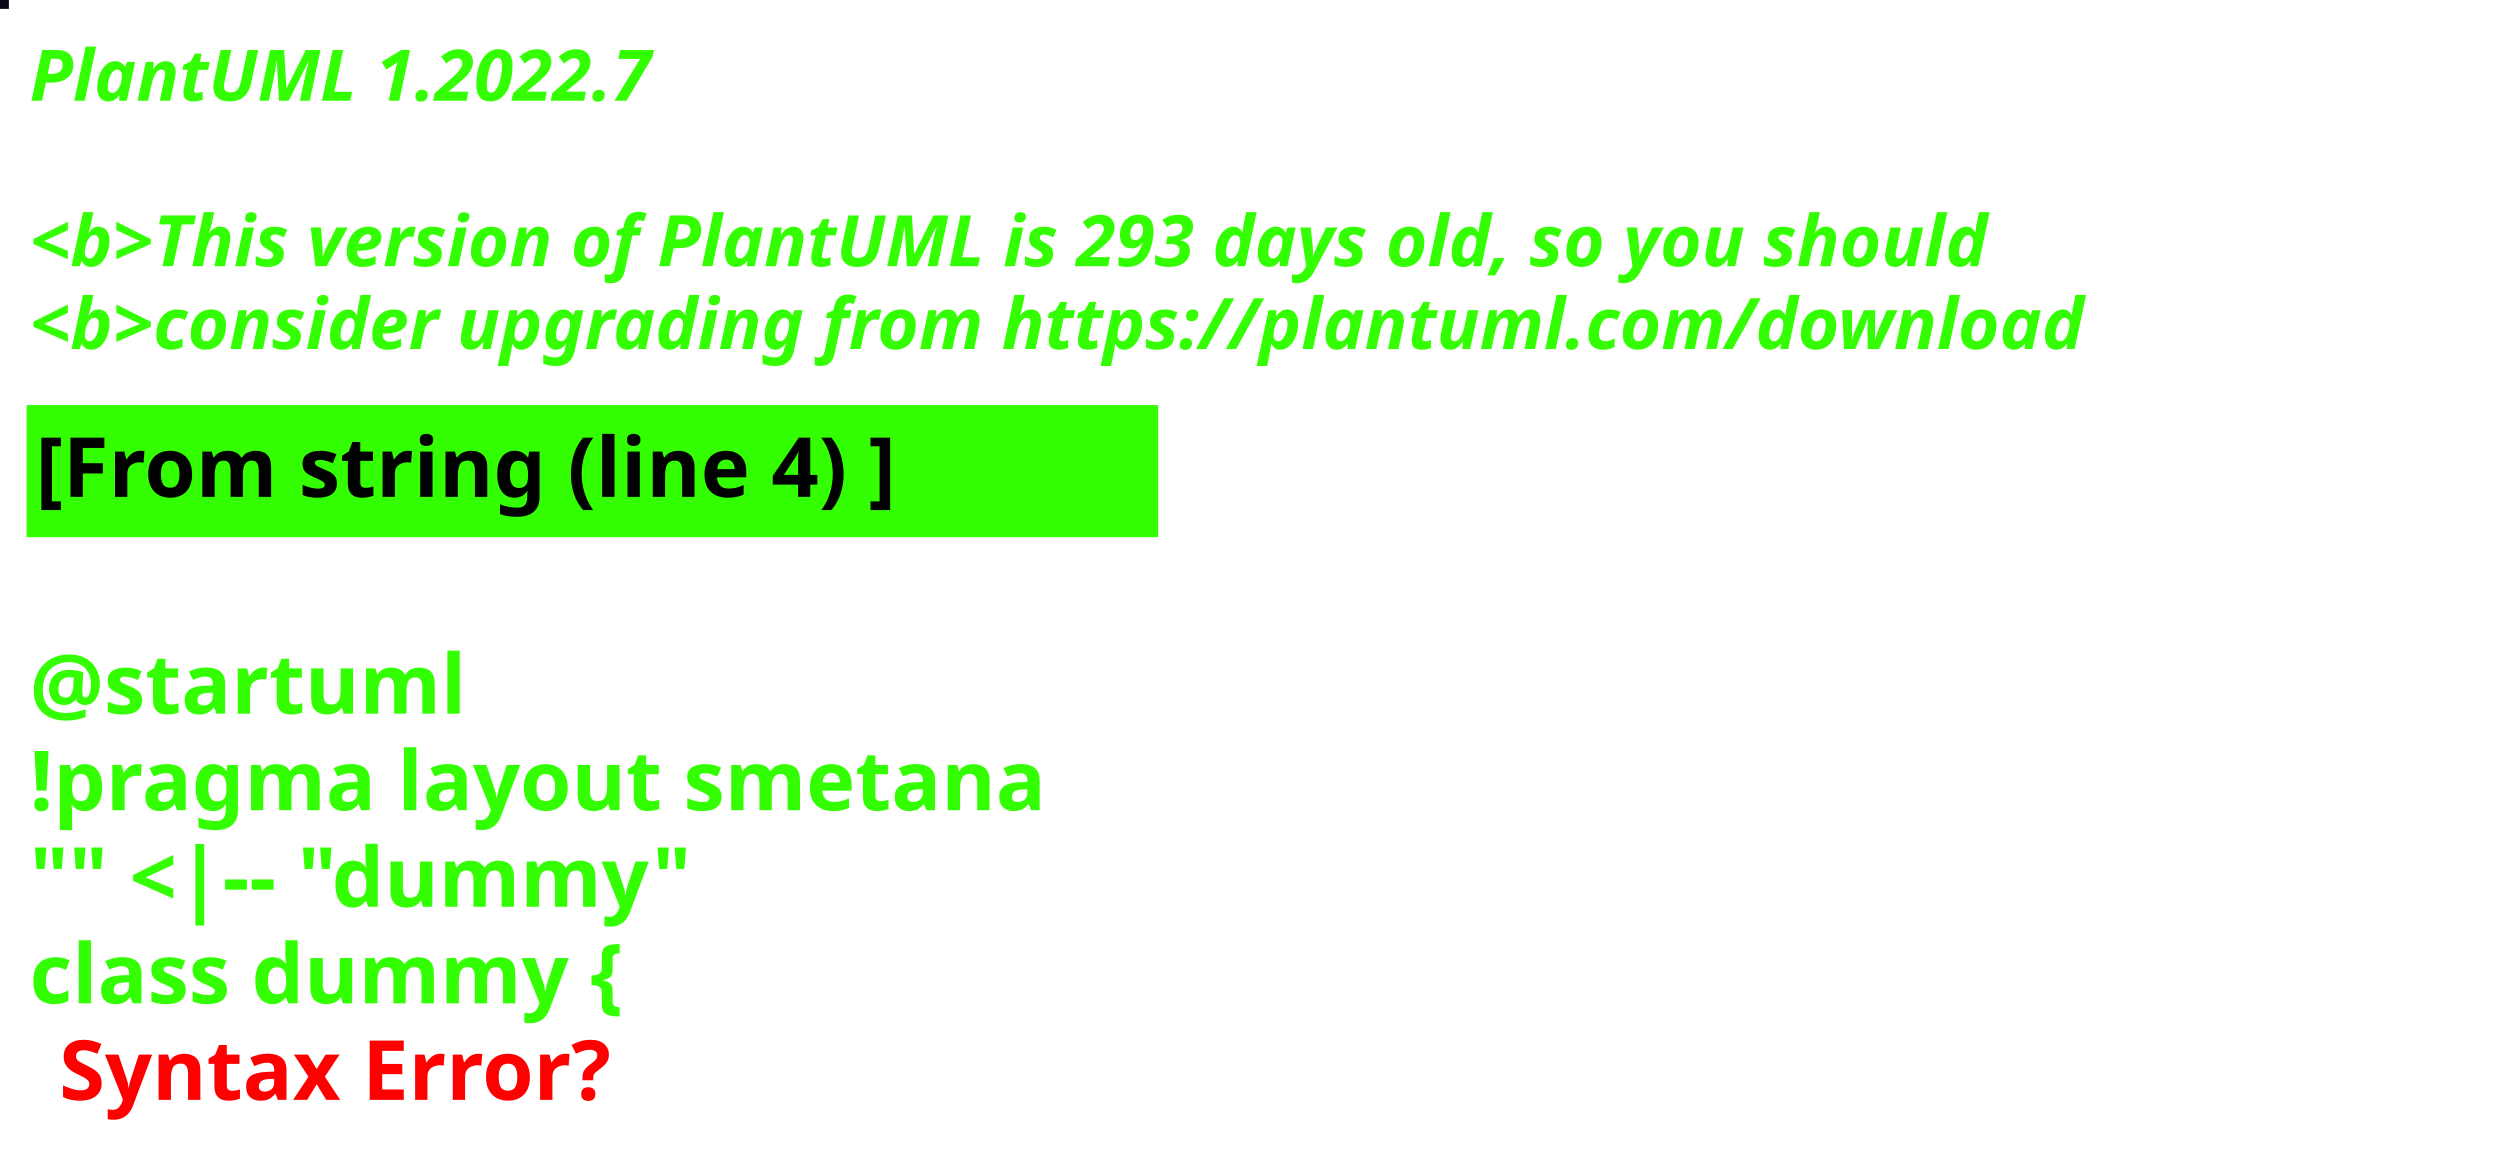
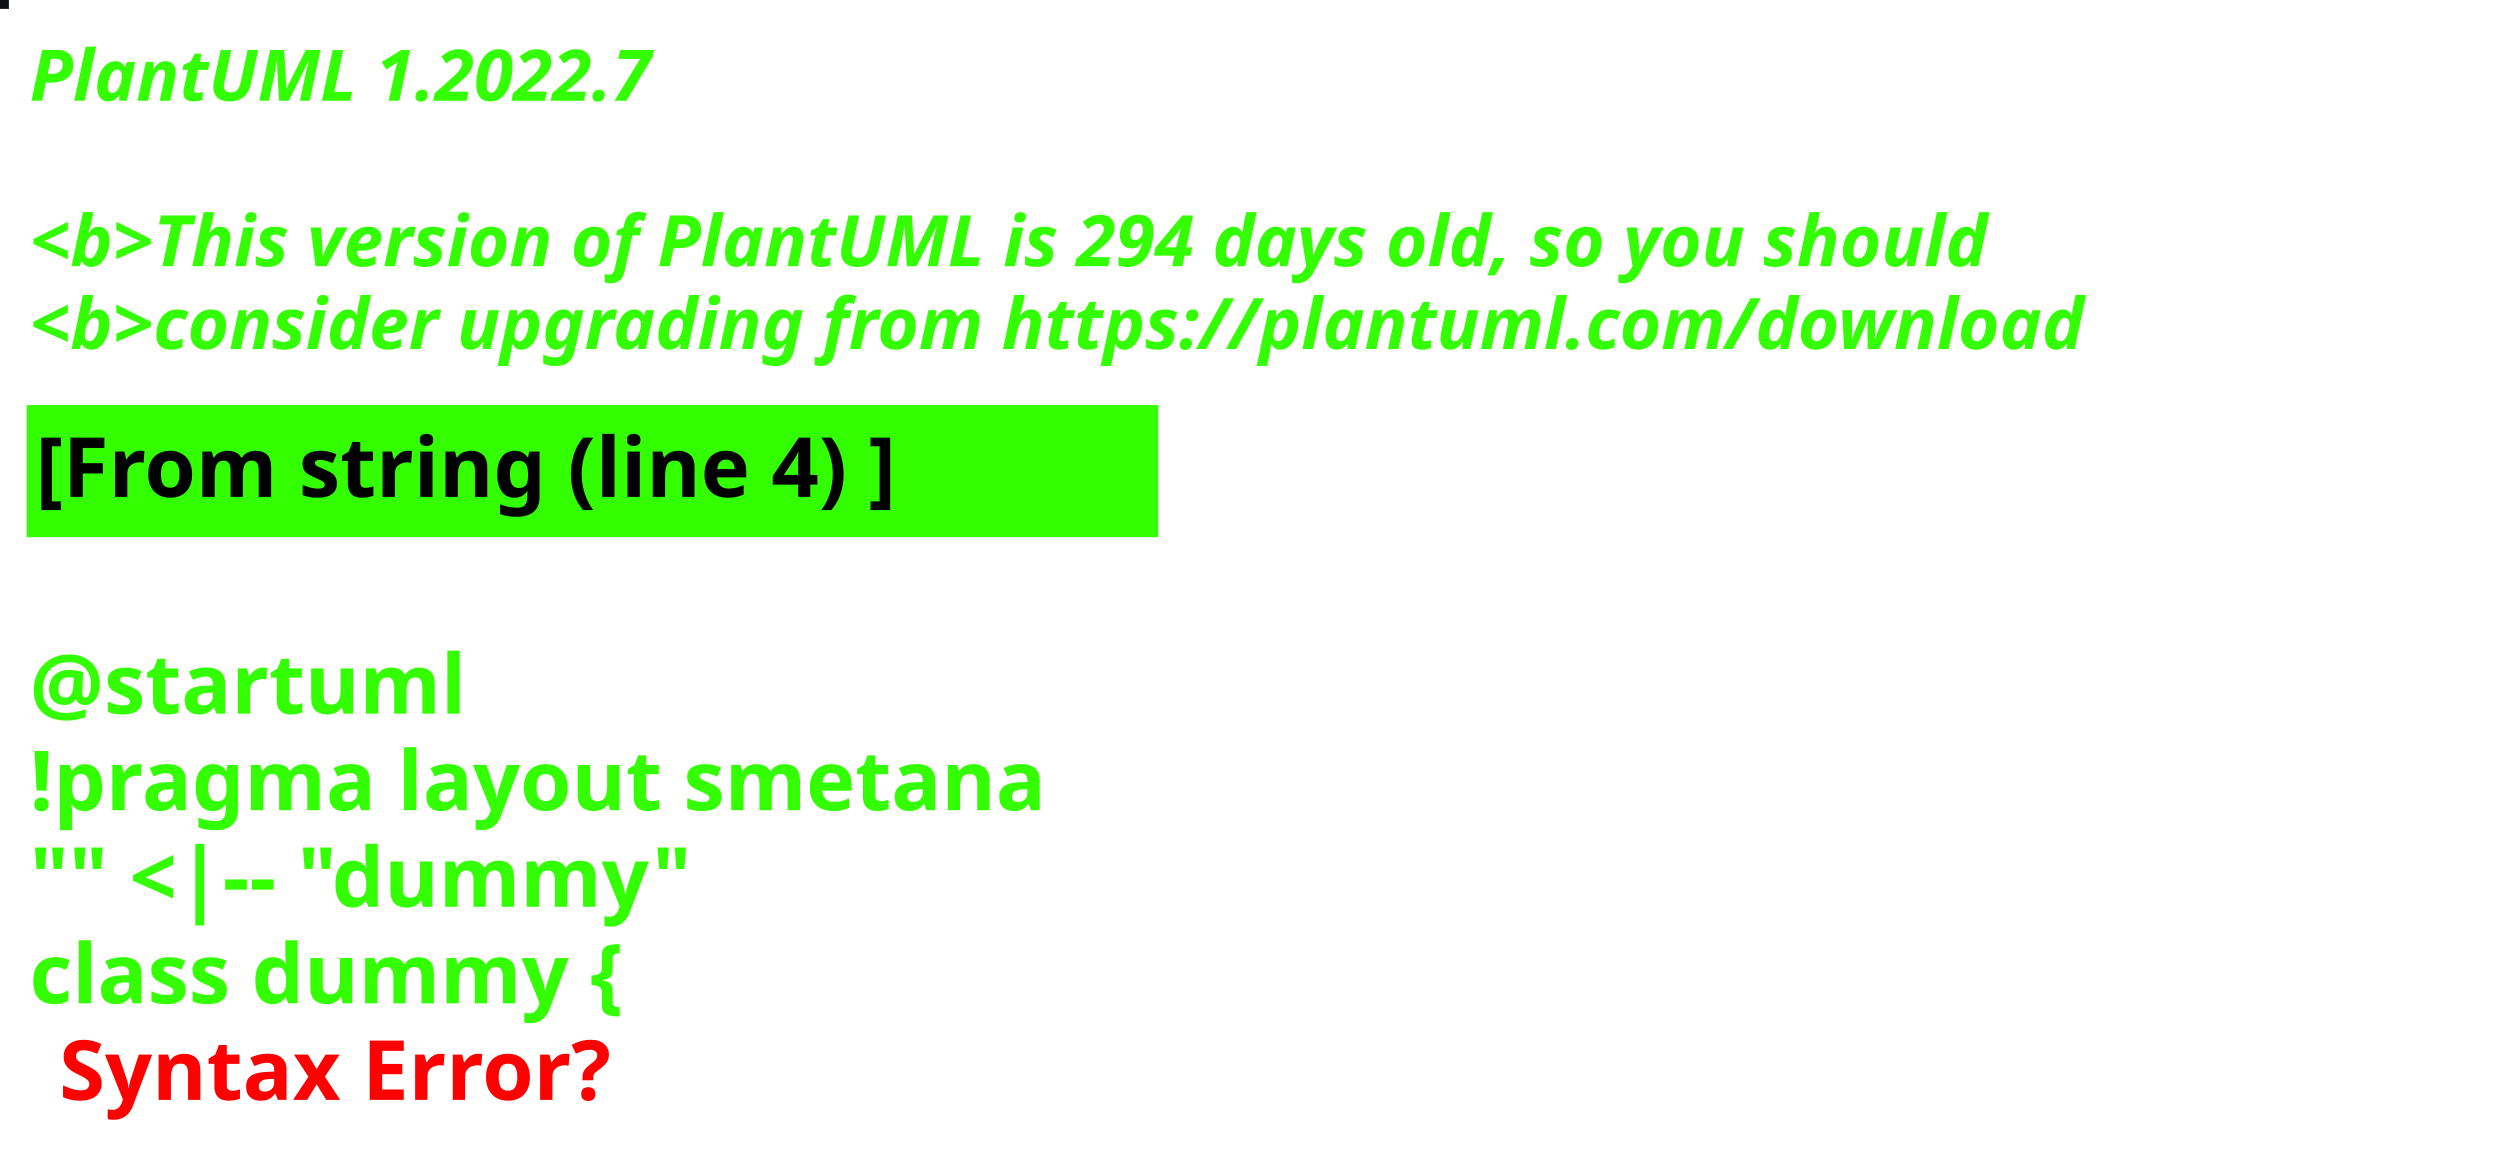
<svg xmlns="http://www.w3.org/2000/svg" contentStyleType="text/css" height="194px" preserveAspectRatio="none" style="width:422px;height:194px;background:#000000;" version="1.1" viewBox="0 0 422 194" width="422px" zoomAndPan="magnify">
  <defs />
  <g>
-     <rect fill="#0C0A1A" height="1" style="stroke:#0C0A1A;stroke-width:1.0;" width="1" x="0" y="0" />
+     <rect fill="#0E1018" height="1" style="stroke:#0E1018;stroke-width:1.0;" width="1" x="0" y="0" />
    <text fill="#33FF02" font-family="sans-serif" font-size="12" font-style="italic" font-weight="bold" lengthAdjust="spacing" textLength="127" x="5" y="17">PlantUML 1.2022.7</text>
    <text fill="#33FF02" font-family="sans-serif" font-size="12" font-style="italic" font-weight="bold" lengthAdjust="spacing" textLength="4" x="5" y="30.969"> </text>
-     <text fill="#33FF02" font-family="sans-serif" font-size="12" font-style="italic" font-weight="bold" lengthAdjust="spacing" textLength="399" x="5" y="44.938">&lt;b&gt;This version of PlantUML is 293 days old, so you should</text>
+     <text fill="#33FF02" font-family="sans-serif" font-size="12" font-style="italic" font-weight="bold" lengthAdjust="spacing" textLength="399" x="5" y="44.938">&lt;b&gt;This version of PlantUML is 294 days old, so you should</text>
    <text fill="#33FF02" font-family="sans-serif" font-size="12" font-style="italic" font-weight="bold" lengthAdjust="spacing" textLength="408" x="5" y="58.906">&lt;b&gt;consider upgrading from https://plantuml.com/download</text>
    <rect fill="#33FF02" height="21.297" style="stroke:#33FF02;stroke-width:1.0;" width="190" x="5" y="68.875" />
    <text fill="#000000" font-family="sans-serif" font-size="14" font-weight="bold" lengthAdjust="spacing" textLength="168" x="6" y="83.875">[From string (line 4) ]</text>
    <text fill="#33FF02" font-family="sans-serif" font-size="14" font-weight="bold" lengthAdjust="spacing" textLength="5" x="5" y="104.172"> </text>
    <text fill="#33FF02" font-family="sans-serif" font-size="14" font-weight="bold" lengthAdjust="spacing" textLength="79" x="5" y="120.469">@startuml</text>
    <text fill="#33FF02" font-family="sans-serif" font-size="14" font-weight="bold" lengthAdjust="spacing" textLength="190" x="5" y="136.766">!pragma layout smetana</text>
    <text fill="#33FF02" font-family="sans-serif" font-size="14" font-weight="bold" lengthAdjust="spacing" textLength="124" x="5" y="153.062">"" &lt;|-- "dummy"</text>
    <text fill="#33FF02" font-family="sans-serif" font-size="14" font-weight="bold" lengthAdjust="spacing" text-decoration="wavy underline" textLength="117" x="5" y="169.359">class dummy {</text>
    <text fill="#FF0000" font-family="sans-serif" font-size="14" font-weight="bold" lengthAdjust="spacing" textLength="106" x="10" y="185.656">Syntax Error?</text>
  </g>
</svg>
